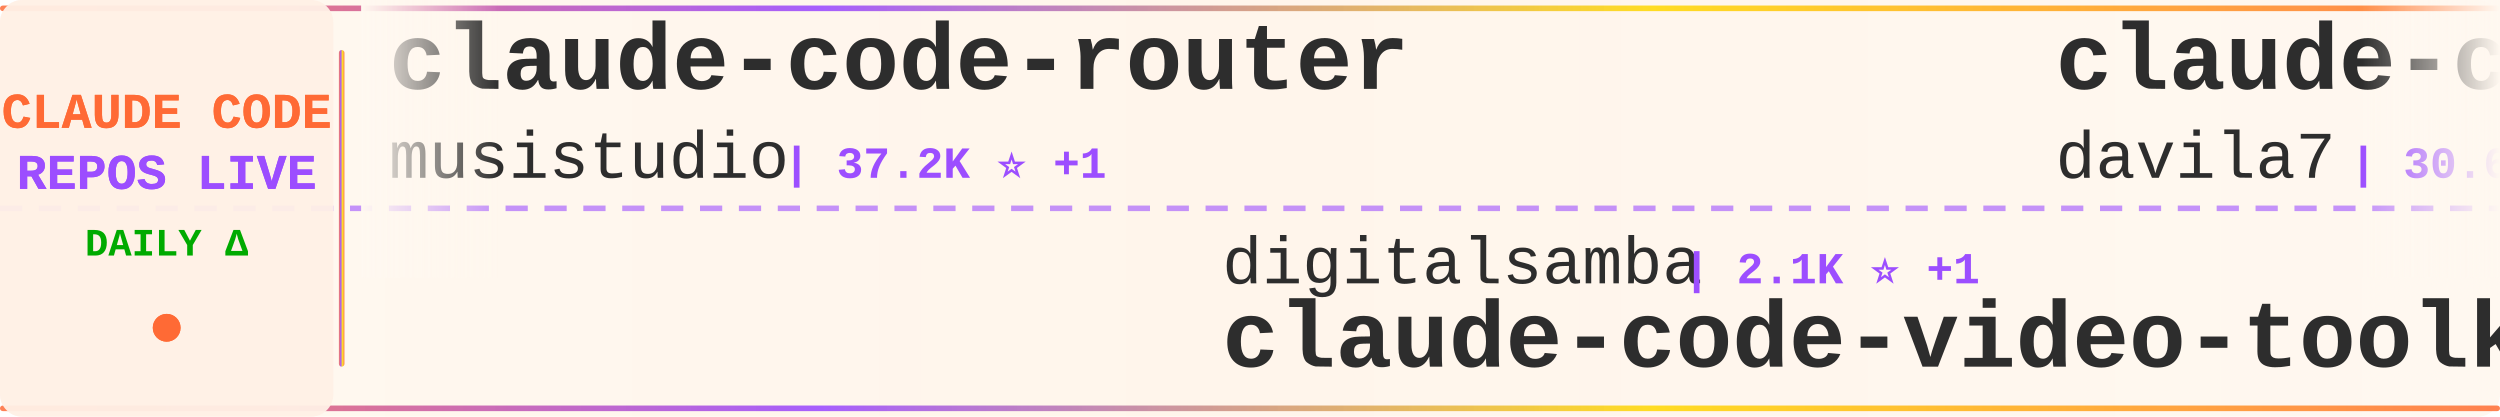
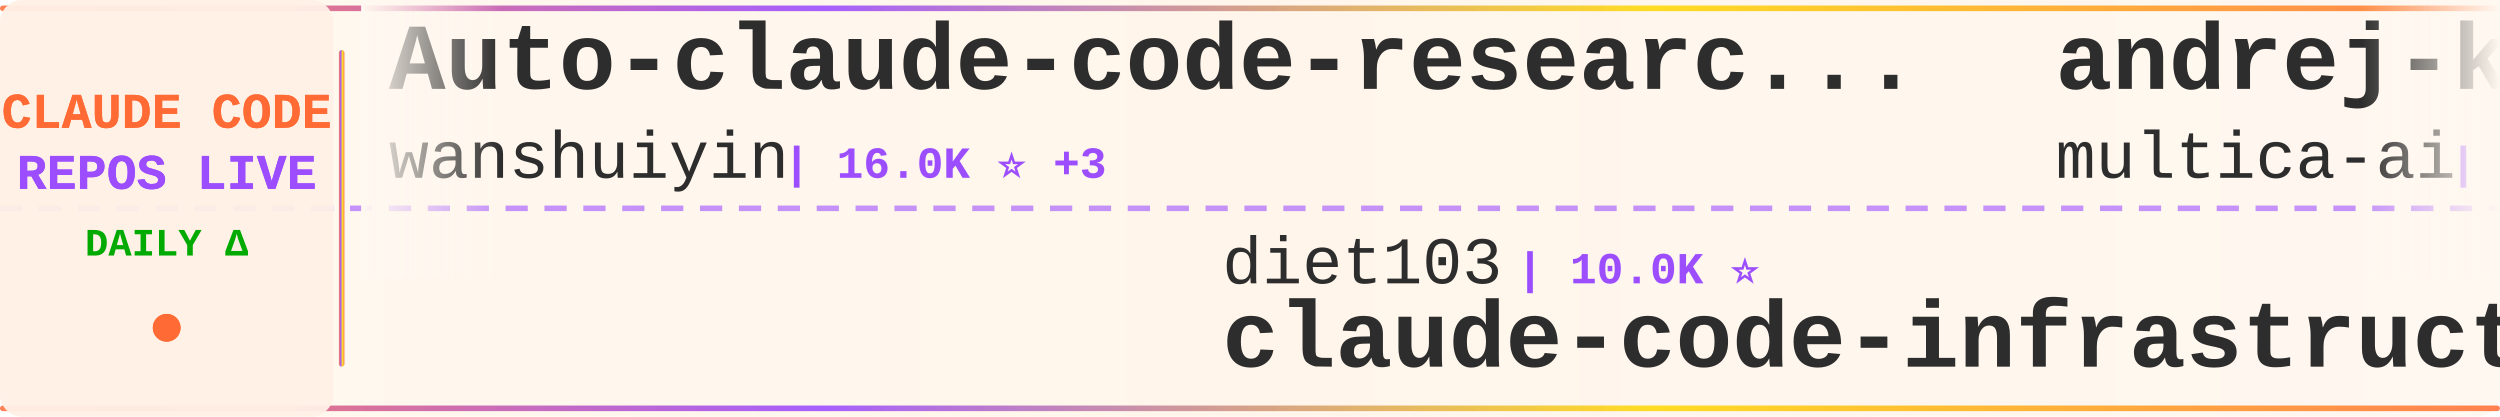
<svg xmlns="http://www.w3.org/2000/svg" width="900" height="150">
  <defs>
    <linearGradient id="tickerBg" x1="0%" y1="0%" x2="100%" y2="0%">
      <stop offset="0%" style="stop-color:#fff8f0;stop-opacity:0.98" />
      <stop offset="50%" style="stop-color:#fff5eb;stop-opacity:1" />
      <stop offset="100%" style="stop-color:#fff8f0;stop-opacity:0.98" />
    </linearGradient>
    <linearGradient id="borderGrad" x1="0%" y1="0%" x2="100%" y2="0%">
      <stop offset="0%" style="stop-color:#FF6B35;stop-opacity:0.85">
        <animate attributeName="stop-opacity" values="0.85;1;0.85" dur="2s" repeatCount="indefinite" />
      </stop>
      <stop offset="33%" style="stop-color:#9C4EFF;stop-opacity:0.9">
        <animate attributeName="stop-opacity" values="0.9;1;0.9" dur="2.2s" repeatCount="indefinite" />
      </stop>
      <stop offset="66%" style="stop-color:#FFD700;stop-opacity:0.85">
        <animate attributeName="stop-opacity" values="0.85;1;0.85" dur="1.8s" repeatCount="indefinite" />
      </stop>
      <stop offset="100%" style="stop-color:#FF6B35;stop-opacity:0.85">
        <animate attributeName="stop-opacity" values="0.85;1;0.85" dur="2s" repeatCount="indefinite" />
      </stop>
    </linearGradient>
    <filter id="textGlow">
      <feGaussianBlur stdDeviation="0.15" result="coloredBlur" />
      <feMerge>
        <feMergeNode in="coloredBlur" />
        <feMergeNode in="SourceGraphic" />
      </feMerge>
    </filter>
    <filter id="metricGlow">
      <feGaussianBlur stdDeviation="0.2" result="coloredBlur" />
      <feMerge>
        <feMergeNode in="coloredBlur" />
        <feMergeNode in="SourceGraphic" />
      </feMerge>
    </filter>
    <linearGradient id="leftFade" x1="0%" y1="0%" x2="100%" y2="0%">
      <stop offset="0%" style="stop-color:#fff8f0;stop-opacity:1" />
      <stop offset="100%" style="stop-color:#fff8f0;stop-opacity:0" />
    </linearGradient>
    <linearGradient id="rightFade" x1="0%" y1="0%" x2="100%" y2="0%">
      <stop offset="0%" style="stop-color:#fff8f0;stop-opacity:0" />
      <stop offset="100%" style="stop-color:#fff8f0;stop-opacity:1" />
    </linearGradient>
  </defs>
  <rect width="900" height="150" fill="url(#tickerBg)" rx="8" />
  <rect x="0" y="2" width="900" height="2" fill="url(#borderGrad)" rx="1" />
  <rect x="0" y="146" width="900" height="2" fill="url(#borderGrad)" rx="1" />
  <line x1="0" y1="75" x2="900" y2="75" stroke="#9C4EFF" stroke-width="2" stroke-dasharray="8 6" opacity="0.6" />
  <rect x="0" y="0" width="120" height="150" fill="#fff0e6" opacity="0.95" rx="8" />
  <text x="60" y="46" font-family="'Courier New', monospace" font-size="18" font-weight="bold" fill="#FF6B35" text-anchor="middle" filter="url(#textGlow)">
    CLAUDE CODE
  </text>
  <text x="60" y="68" font-family="'Courier New', monospace" font-size="18" font-weight="bold" fill="#9C4EFF" text-anchor="middle" filter="url(#textGlow)">
    REPOS LIVE
  </text>
  <text x="60" y="92" font-family="'Courier New', monospace" font-size="14" font-weight="bold" fill="#00aa00" text-anchor="middle">
    DAILY Δ
  </text>
  <circle cx="60" cy="118" r="5" fill="#FF6B35" filter="url(#metricGlow)">
    <animate attributeName="r" values="4;6;4" dur="1.5s" repeatCount="indefinite" />
    <animate attributeName="opacity" values="0.6;1;0.6" dur="1.5s" repeatCount="indefinite" />
  </circle>
  <rect x="122" y="18" width="2" height="114" fill="url(#borderGrad)" rx="1" />
  <clipPath id="tickerClip">
    <rect x="130" y="0" width="770" height="150" />
  </clipPath>
  <g clip-path="url(#tickerClip)">
    <g id="tickerItems">
      <animateTransform attributeName="transform" attributeType="XML" type="translate" from="0 0" to="-3000 0" dur="54s" repeatCount="indefinite" />
      <g transform="translate(0, 0)">
-         <text x="140" y="32" font-family="'Courier New', monospace" font-size="34" font-weight="bold" fill="#2d2d2d">claude-code-router</text>
-         <text x="140" y="64" font-family="'Courier New', monospace" font-size="24" font-weight="normal" fill="#2d2d2d" opacity="1.0">musistudio</text>
-         <text x="282" y="64" font-family="'Courier New', monospace" font-size="16" font-weight="bold" fill="#9C4EFF"> | 37.2K ⭐ +1</text>
+         <text x="140" y="32" font-family="'Courier New', monospace" font-size="34" font-weight="bold" fill="#2d2d2d">Auto-claude-code-researc...</text>
+         <text x="140" y="64" font-family="'Courier New', monospace" font-size="24" font-weight="normal" fill="#2d2d2d" opacity="1.0">wanshuiyin</text>
+         <text x="282" y="64" font-family="'Courier New', monospace" font-size="16" font-weight="bold" fill="#9C4EFF"> | 16.0K ⭐ +3</text>
      </g>
      <g transform="translate(300, 0)">
-         <text x="140" y="102" font-family="'Courier New', monospace" font-size="24" font-weight="normal" fill="#2d2d2d" opacity="1.0">digitalsamba</text>
-         <text x="306" y="102" font-family="'Courier New', monospace" font-size="16" font-weight="bold" fill="#9C4EFF"> | 2.1K ⭐ +1</text>
-         <text x="140" y="132" font-family="'Courier New', monospace" font-size="34" font-weight="bold" fill="#2d2d2d">claude-code-video-toolki...</text>
+         <text x="140" y="102" font-family="'Courier New', monospace" font-size="24" font-weight="normal" fill="#2d2d2d" opacity="1.0">diet103</text>
+         <text x="246" y="102" font-family="'Courier New', monospace" font-size="16" font-weight="bold" fill="#9C4EFF"> | 10.0K ⭐</text>
+         <text x="140" y="132" font-family="'Courier New', monospace" font-size="34" font-weight="bold" fill="#2d2d2d">claude-code-infrastructu...</text>
      </g>
      <g transform="translate(600, 0)">
-         <text x="140" y="32" font-family="'Courier New', monospace" font-size="34" font-weight="bold" fill="#2d2d2d">claude-code-templates</text>
-         <text x="140" y="64" font-family="'Courier New', monospace" font-size="24" font-weight="normal" fill="#2d2d2d" opacity="1.0">davila7</text>
-         <text x="246" y="64" font-family="'Courier New', monospace" font-size="16" font-weight="bold" fill="#9C4EFF"> | 30.6K ⭐ +1</text>
+         <text x="140" y="32" font-family="'Courier New', monospace" font-size="34" font-weight="bold" fill="#2d2d2d">andrej-karpathy-skills</text>
+         <text x="140" y="64" font-family="'Courier New', monospace" font-size="24" font-weight="normal" fill="#2d2d2d" opacity="1.0">multica-ai</text>
+         <text x="282" y="64" font-family="'Courier New', monospace" font-size="16" font-weight="bold" fill="#9C4EFF"> | 212.1K ⭐ +34</text>
      </g>
      <g transform="translate(900, 0)">
-         <text x="140" y="102" font-family="'Courier New', monospace" font-size="24" font-weight="normal" fill="#2d2d2d" opacity="1.0">https-deeplearning-ai</text>
-         <text x="414" y="102" font-family="'Courier New', monospace" font-size="16" font-weight="bold" fill="#9C4EFF"> | 547 ⭐</text>
-         <text x="140" y="132" font-family="'Courier New', monospace" font-size="34" font-weight="bold" fill="#2d2d2d">sc-claude-code-files</text>
+         <text x="140" y="102" font-family="'Courier New', monospace" font-size="24" font-weight="normal" fill="#2d2d2d" opacity="1.0">Windy3f3f3f3f</text>
+         <text x="318" y="102" font-family="'Courier New', monospace" font-size="16" font-weight="bold" fill="#9C4EFF"> | 2.7K ⭐</text>
+         <text x="140" y="132" font-family="'Courier New', monospace" font-size="34" font-weight="bold" fill="#2d2d2d">claude-code-from-scratch</text>
      </g>
      <g transform="translate(1200, 0)">
-         <text x="140" y="32" font-family="'Courier New', monospace" font-size="34" font-weight="bold" fill="#2d2d2d">arcads-claude-code</text>
-         <text x="140" y="64" font-family="'Courier New', monospace" font-size="24" font-weight="normal" fill="#2d2d2d" opacity="1.0">krusemediallc</text>
-         <text x="318" y="64" font-family="'Courier New', monospace" font-size="16" font-weight="bold" fill="#9C4EFF"> | 1.5K ⭐ +1</text>
+         <text x="140" y="32" font-family="'Courier New', monospace" font-size="34" font-weight="bold" fill="#2d2d2d">Claude-Code-Game-Studios</text>
+         <text x="140" y="64" font-family="'Courier New', monospace" font-size="24" font-weight="normal" fill="#2d2d2d" opacity="1.0">Donchitos</text>
+         <text x="270" y="64" font-family="'Courier New', monospace" font-size="16" font-weight="bold" fill="#9C4EFF"> | 25.0K ⭐ +3</text>
      </g>
      <g transform="translate(1500, 0)">
-         <text x="140" y="102" font-family="'Courier New', monospace" font-size="24" font-weight="normal" fill="#2d2d2d" opacity="1.0">sugyan</text>
-         <text x="234" y="102" font-family="'Courier New', monospace" font-size="16" font-weight="bold" fill="#9C4EFF"> | 1.1K ⭐</text>
-         <text x="140" y="132" font-family="'Courier New', monospace" font-size="34" font-weight="bold" fill="#2d2d2d">claude-code-webui</text>
+         <text x="140" y="102" font-family="'Courier New', monospace" font-size="24" font-weight="normal" fill="#2d2d2d" opacity="1.0">davila7</text>
+         <text x="246" y="102" font-family="'Courier New', monospace" font-size="16" font-weight="bold" fill="#9C4EFF"> | 30.6K ⭐ +4</text>
+         <text x="140" y="132" font-family="'Courier New', monospace" font-size="34" font-weight="bold" fill="#2d2d2d">claude-code-templates</text>
      </g>
      <g transform="translate(1800, 0)">
-         <text x="140" y="32" font-family="'Courier New', monospace" font-size="34" font-weight="bold" fill="#2d2d2d">ralph-claude-code</text>
-         <text x="140" y="64" font-family="'Courier New', monospace" font-size="24" font-weight="normal" fill="#2d2d2d" opacity="1.0">frankbria</text>
-         <text x="270" y="64" font-family="'Courier New', monospace" font-size="16" font-weight="bold" fill="#9C4EFF"> | 9.6K ⭐</text>
+         <text x="140" y="32" font-family="'Courier New', monospace" font-size="34" font-weight="bold" fill="#2d2d2d">oh-my-claudecode</text>
+         <text x="140" y="64" font-family="'Courier New', monospace" font-size="24" font-weight="normal" fill="#2d2d2d" opacity="1.0">Yeachan-Heo</text>
+         <text x="294" y="64" font-family="'Courier New', monospace" font-size="16" font-weight="bold" fill="#9C4EFF"> | 39.1K ⭐ +2</text>
      </g>
      <g transform="translate(2100, 0)">
-         <text x="140" y="102" font-family="'Courier New', monospace" font-size="24" font-weight="normal" fill="#2d2d2d" opacity="1.0">JrCx7scC</text>
-         <text x="258" y="102" font-family="'Courier New', monospace" font-size="16" font-weight="bold" fill="#9C4EFF"> | 376 ⭐</text>
-         <text x="140" y="132" font-family="'Courier New', monospace" font-size="34" font-weight="bold" fill="#2d2d2d">claude-code-source</text>
+         <text x="140" y="102" font-family="'Courier New', monospace" font-size="24" font-weight="normal" fill="#2d2d2d" opacity="1.0">xu-xiang</text>
+         <text x="258" y="102" font-family="'Courier New', monospace" font-size="16" font-weight="bold" fill="#9C4EFF"> | 1.9K ⭐</text>
+         <text x="140" y="132" font-family="'Courier New', monospace" font-size="34" font-weight="bold" fill="#2d2d2d">everything-claude-code-z...</text>
      </g>
      <g transform="translate(2400, 0)">
-         <text x="140" y="32" font-family="'Courier New', monospace" font-size="34" font-weight="bold" fill="#2d2d2d">edmunds-claude-code</text>
-         <text x="140" y="64" font-family="'Courier New', monospace" font-size="24" font-weight="normal" fill="#2d2d2d" opacity="1.0">edmund-io</text>
-         <text x="270" y="64" font-family="'Courier New', monospace" font-size="16" font-weight="bold" fill="#9C4EFF"> | 1.5K ⭐</text>
+         <text x="140" y="32" font-family="'Courier New', monospace" font-size="34" font-weight="bold" fill="#2d2d2d">claude-code-workflows</text>
+         <text x="140" y="64" font-family="'Courier New', monospace" font-size="24" font-weight="normal" fill="#2d2d2d" opacity="1.0">OneRedOak</text>
+         <text x="270" y="64" font-family="'Courier New', monospace" font-size="16" font-weight="bold" fill="#9C4EFF"> | 3.9K ⭐</text>
      </g>
      <g transform="translate(2700, 0)">
-         <text x="140" y="102" font-family="'Courier New', monospace" font-size="24" font-weight="normal" fill="#2d2d2d" opacity="1.0">multica-ai</text>
-         <text x="282" y="102" font-family="'Courier New', monospace" font-size="16" font-weight="bold" fill="#9C4EFF"> | 212.1K ⭐ +62</text>
-         <text x="140" y="132" font-family="'Courier New', monospace" font-size="34" font-weight="bold" fill="#2d2d2d">andrej-karpathy-skills</text>
+         <text x="140" y="102" font-family="'Courier New', monospace" font-size="24" font-weight="normal" fill="#2d2d2d" opacity="1.0">ChinaSiro</text>
+         <text x="270" y="102" font-family="'Courier New', monospace" font-size="16" font-weight="bold" fill="#9C4EFF"> | 9.7K ⭐</text>
+         <text x="140" y="132" font-family="'Courier New', monospace" font-size="34" font-weight="bold" fill="#2d2d2d">claude-code-sourcemap</text>
      </g>
      <g transform="translate(3000, 0)">
-         <text x="140" y="32" font-family="'Courier New', monospace" font-size="34" font-weight="bold" fill="#2d2d2d">claude-code-router</text>
-         <text x="140" y="64" font-family="'Courier New', monospace" font-size="24" font-weight="normal" fill="#2d2d2d" opacity="1.0">musistudio</text>
-         <text x="282" y="64" font-family="'Courier New', monospace" font-size="16" font-weight="bold" fill="#9C4EFF"> | 37.2K ⭐ +1</text>
+         <text x="140" y="32" font-family="'Courier New', monospace" font-size="34" font-weight="bold" fill="#2d2d2d">Auto-claude-code-researc...</text>
+         <text x="140" y="64" font-family="'Courier New', monospace" font-size="24" font-weight="normal" fill="#2d2d2d" opacity="1.0">wanshuiyin</text>
+         <text x="282" y="64" font-family="'Courier New', monospace" font-size="16" font-weight="bold" fill="#9C4EFF"> | 16.0K ⭐ +3</text>
      </g>
      <g transform="translate(3300, 0)">
-         <text x="140" y="102" font-family="'Courier New', monospace" font-size="24" font-weight="normal" fill="#2d2d2d" opacity="1.0">digitalsamba</text>
-         <text x="306" y="102" font-family="'Courier New', monospace" font-size="16" font-weight="bold" fill="#9C4EFF"> | 2.1K ⭐ +1</text>
-         <text x="140" y="132" font-family="'Courier New', monospace" font-size="34" font-weight="bold" fill="#2d2d2d">claude-code-video-toolki...</text>
+         <text x="140" y="102" font-family="'Courier New', monospace" font-size="24" font-weight="normal" fill="#2d2d2d" opacity="1.0">diet103</text>
+         <text x="246" y="102" font-family="'Courier New', monospace" font-size="16" font-weight="bold" fill="#9C4EFF"> | 10.0K ⭐</text>
+         <text x="140" y="132" font-family="'Courier New', monospace" font-size="34" font-weight="bold" fill="#2d2d2d">claude-code-infrastructu...</text>
      </g>
      <g transform="translate(3600, 0)">
-         <text x="140" y="32" font-family="'Courier New', monospace" font-size="34" font-weight="bold" fill="#2d2d2d">claude-code-templates</text>
-         <text x="140" y="64" font-family="'Courier New', monospace" font-size="24" font-weight="normal" fill="#2d2d2d" opacity="1.0">davila7</text>
-         <text x="246" y="64" font-family="'Courier New', monospace" font-size="16" font-weight="bold" fill="#9C4EFF"> | 30.6K ⭐ +1</text>
+         <text x="140" y="32" font-family="'Courier New', monospace" font-size="34" font-weight="bold" fill="#2d2d2d">andrej-karpathy-skills</text>
+         <text x="140" y="64" font-family="'Courier New', monospace" font-size="24" font-weight="normal" fill="#2d2d2d" opacity="1.0">multica-ai</text>
+         <text x="282" y="64" font-family="'Courier New', monospace" font-size="16" font-weight="bold" fill="#9C4EFF"> | 212.1K ⭐ +34</text>
      </g>
      <g transform="translate(3900, 0)">
-         <text x="140" y="102" font-family="'Courier New', monospace" font-size="24" font-weight="normal" fill="#2d2d2d" opacity="1.0">https-deeplearning-ai</text>
-         <text x="414" y="102" font-family="'Courier New', monospace" font-size="16" font-weight="bold" fill="#9C4EFF"> | 547 ⭐</text>
-         <text x="140" y="132" font-family="'Courier New', monospace" font-size="34" font-weight="bold" fill="#2d2d2d">sc-claude-code-files</text>
+         <text x="140" y="102" font-family="'Courier New', monospace" font-size="24" font-weight="normal" fill="#2d2d2d" opacity="1.0">Windy3f3f3f3f</text>
+         <text x="318" y="102" font-family="'Courier New', monospace" font-size="16" font-weight="bold" fill="#9C4EFF"> | 2.7K ⭐</text>
+         <text x="140" y="132" font-family="'Courier New', monospace" font-size="34" font-weight="bold" fill="#2d2d2d">claude-code-from-scratch</text>
      </g>
    </g>
  </g>
  <rect x="130" y="0" width="50" height="100" fill="url(#leftFade)" />
  <rect x="850" y="0" width="50" height="100" fill="url(#rightFade)" />
</svg>
